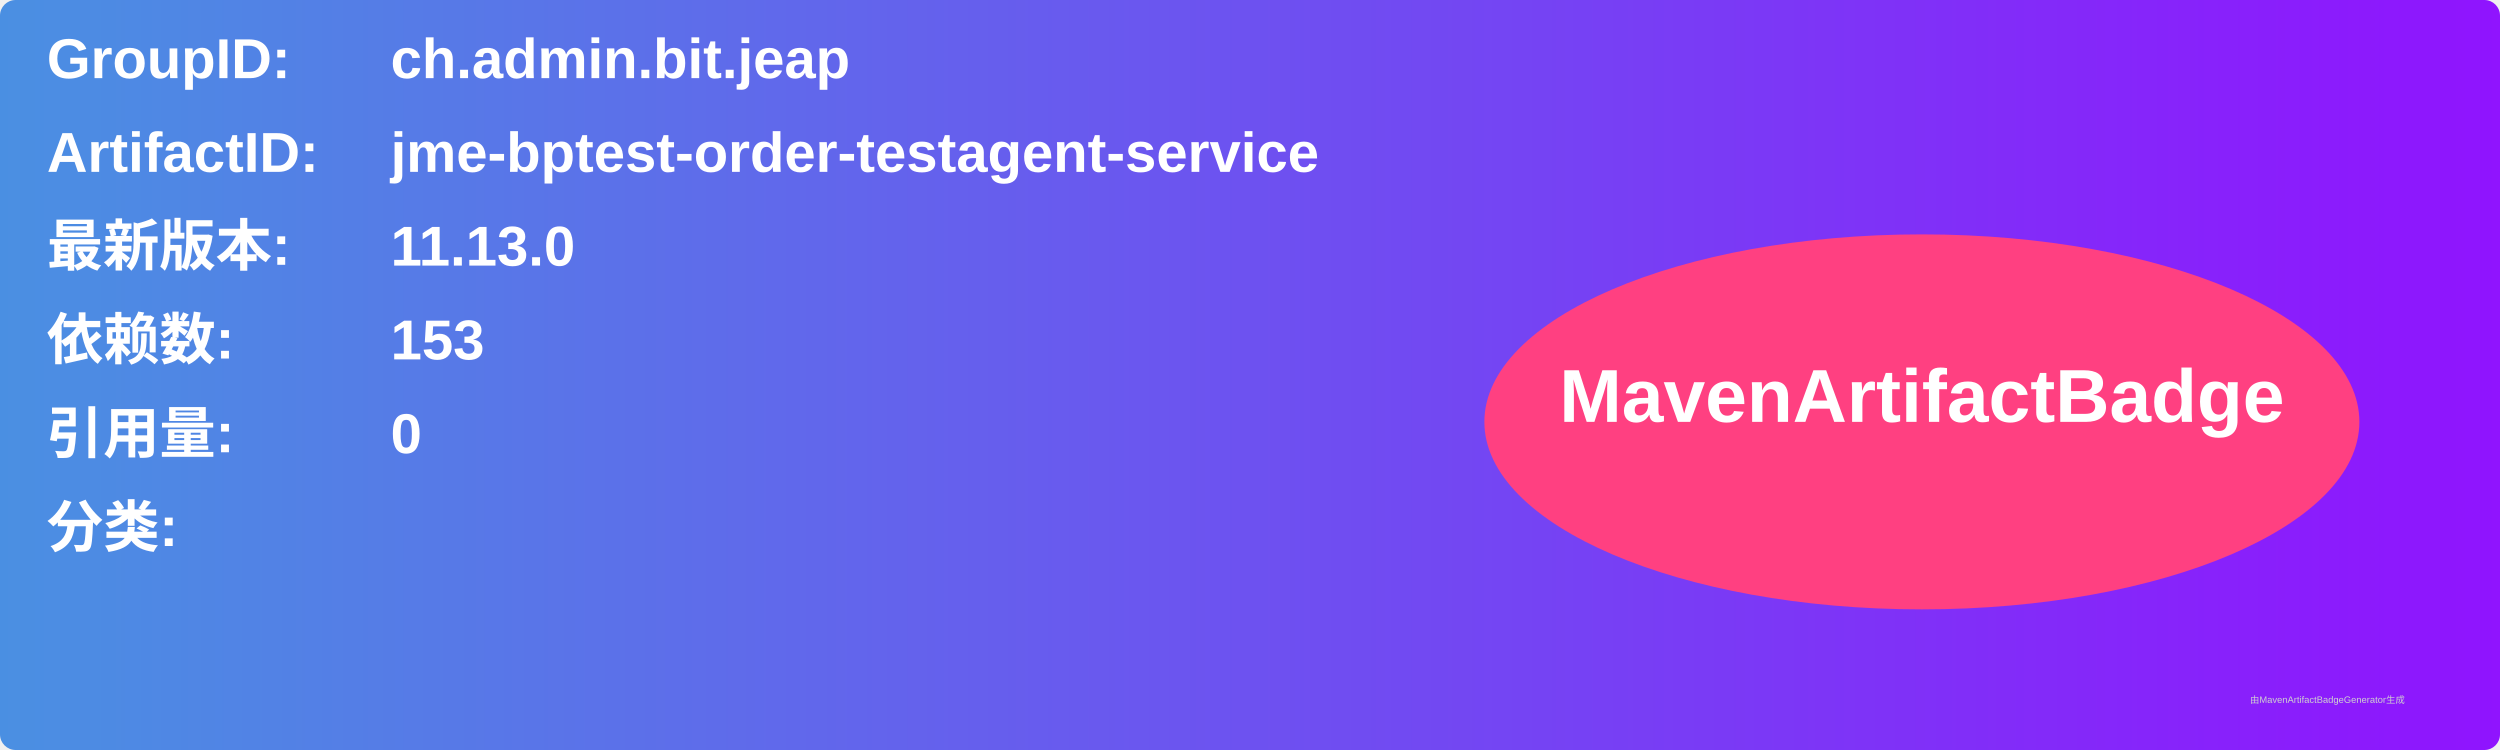
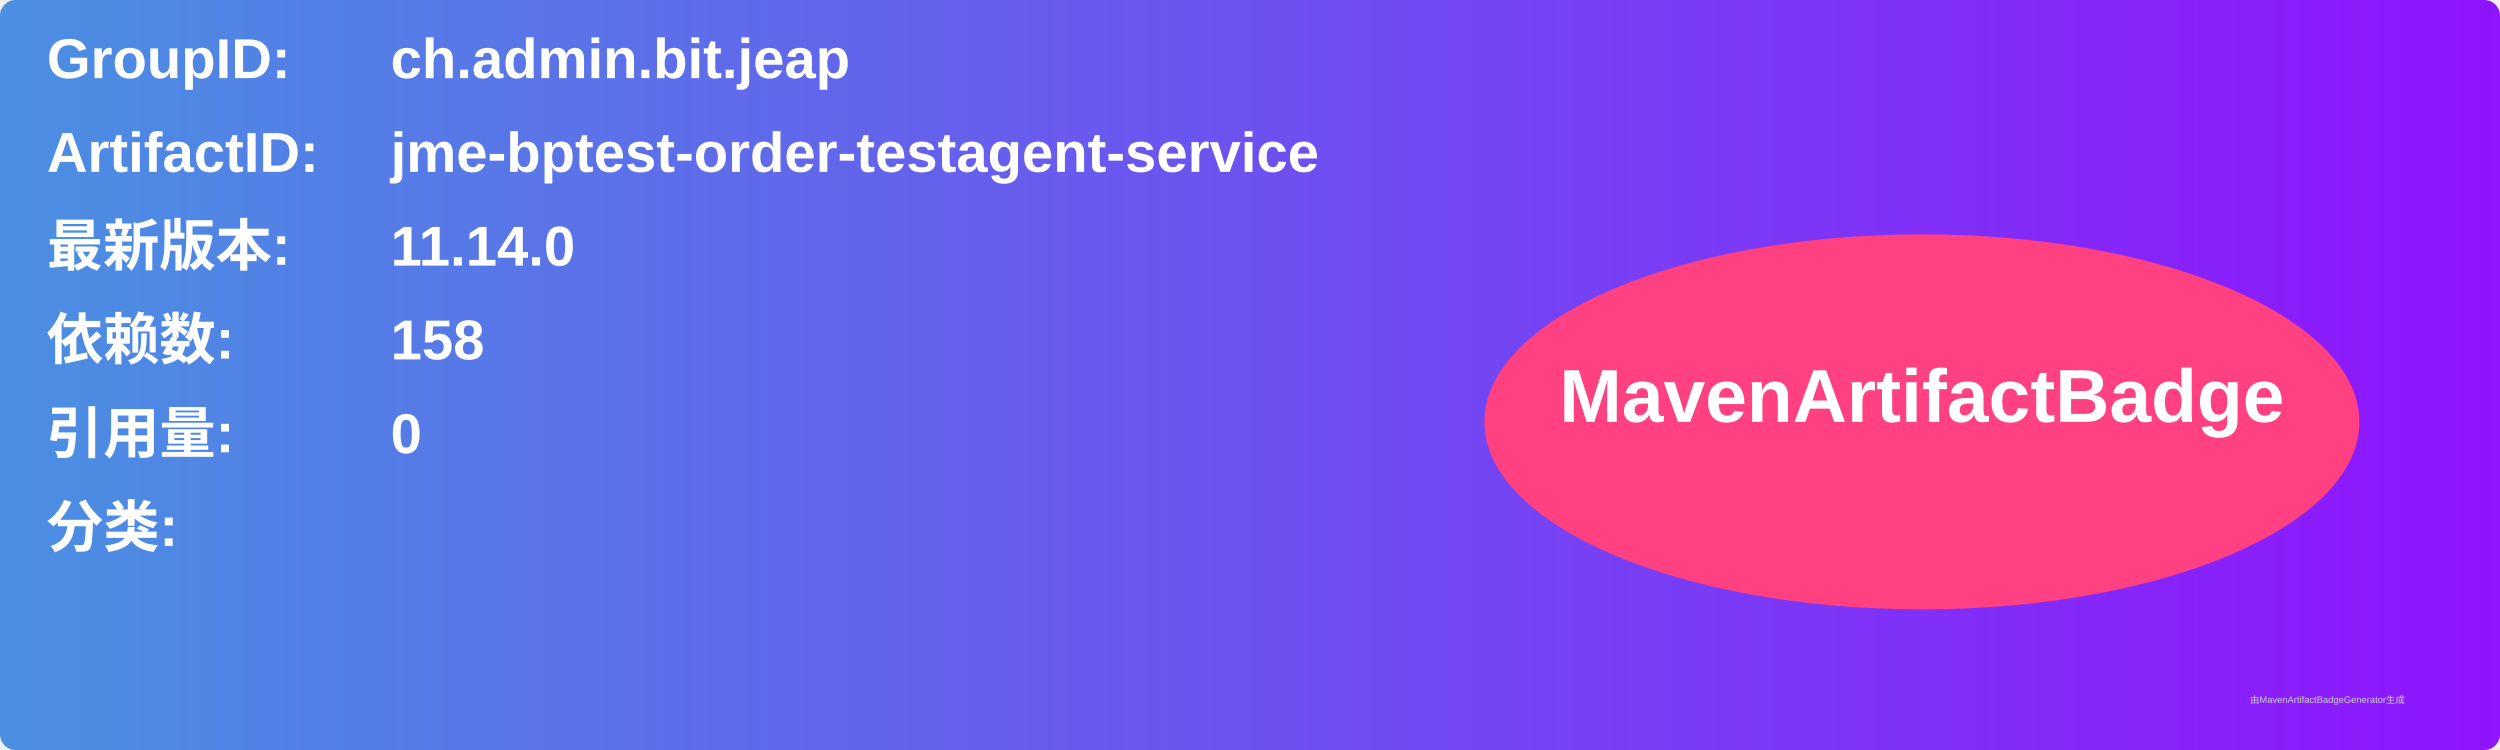
<svg xmlns="http://www.w3.org/2000/svg" width="800" height="240" viewBox="0 0 800 240">
  <linearGradient id="grad" x1="0%" y1="0%" x2="100%" y2="0%">
    <stop offset="0%" stop-color="#4a90e2" />
    <stop offset="100%" stop-color="#9013fe" />
  </linearGradient>
  <rect width="100%" height="100%" rx="5" ry="5" fill="url(#grad)" />
  <g transform="translate(15, 15)">
    <text x="0" y="10" font-family="Arial" font-size="18" fill="white" font-weight="bold" width="260">GroupID:</text>
    <text x="110" y="10" font-family="Arial" font-size="18" fill="white" font-weight="bold" width="460">ch.admin.bit.jeap</text>
    <text x="0" y="40" font-family="Arial" font-size="18" fill="white" font-weight="bold" width="260">ArtifactID:</text>
    <text x="110" y="40" font-family="Arial" font-size="18" fill="white" font-weight="bold" width="460">jme-bptest-order-testagent-service</text>
    <text x="0" y="70" font-family="Arial" font-size="18" fill="white" font-weight="bold">最新版本:</text>
    <text x="110" y="70" font-family="Arial" font-size="18" fill="white" font-weight="bold">
-       <tspan font-weight="bold">11.13.0</tspan>
+       <tspan font-weight="bold">11.14.0</tspan>
    </text>
    <text x="0" y="100" font-family="Arial" font-size="18" fill="white" font-weight="bold">依赖数: </text>
    <text x="110" y="100" font-family="Arial" font-size="18" fill="white">
-       <tspan font-weight="bold">153</tspan>
+       <tspan font-weight="bold">158</tspan>
    </text>
    <text x="0" y="130" font-family="Arial" font-size="18" fill="white" font-weight="bold">引用量: </text>
    <text x="110" y="130" font-family="Arial" font-size="18" fill="white">
      <tspan font-weight="bold">0</tspan>
    </text>
    <text x="0" y="160" font-family="Arial" font-size="18" fill="white" font-weight="bold">分类:</text>
    <text x="10" y="190" font-family="Arial" font-size="10" fill="white">
      <tspan font-weight="bold" />
    </text>
    <ellipse cx="600" cy="120" rx="140" ry="60" fill="#ff4081" />
    <text x="600" y="120" text-anchor="middle" font-family="Arial" font-size="24" fill="white" font-weight="bold">MavenArtifactBadge</text>
  </g>
  <text x="720" y="225" font-family="Arial" font-size="3" fill="#d0d0d0">由MavenArtifactBadgeGenerator生成</text>
</svg>
